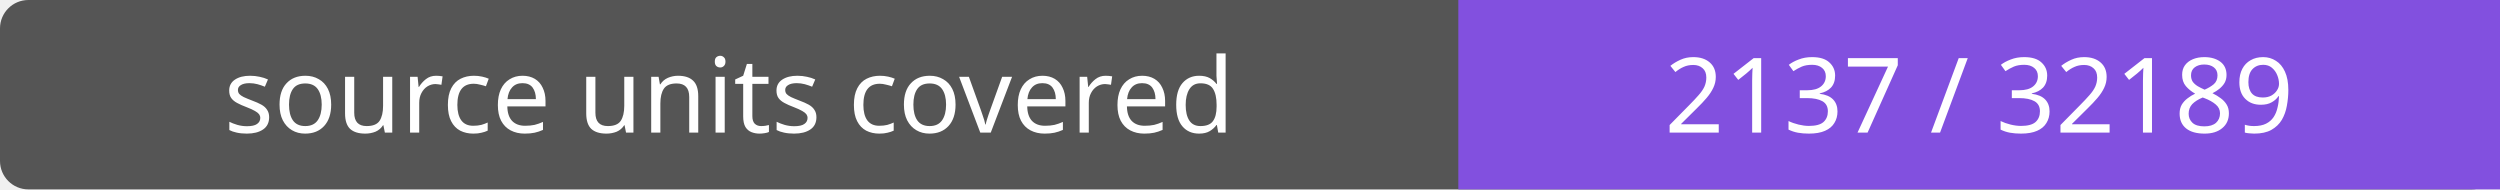
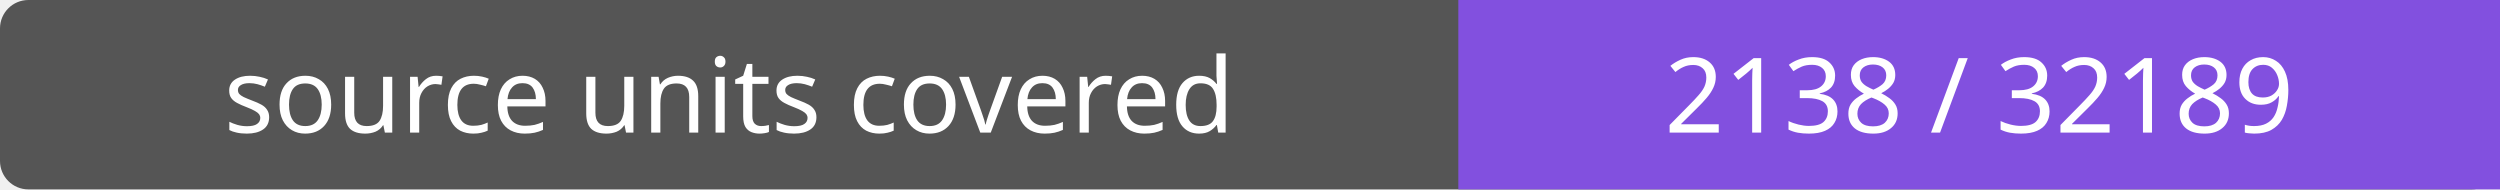
- <svg xmlns="http://www.w3.org/2000/svg" width="264" height="20" role="img" aria-label="source units covered: 2137 / 32189">
+ <svg xmlns="http://www.w3.org/2000/svg" width="264" height="20" role="img" aria-label="source units covered: 2138 / 32189">
  <rect width="264" height="20" rx="3" fill="#555" />
  <path fill="#8250df" d="M154 0h110v20H154z" />
  <g fill="#fff" text-anchor="middle" font-family="Verdana,sans-serif" font-size="11">
    <text x="77.0" y="14">source units covered</text>
-     <text x="209.0" y="14">2137 / 32189</text>
+     <text x="209.0" y="14">2138 / 32189</text>
  </g>
</svg>
